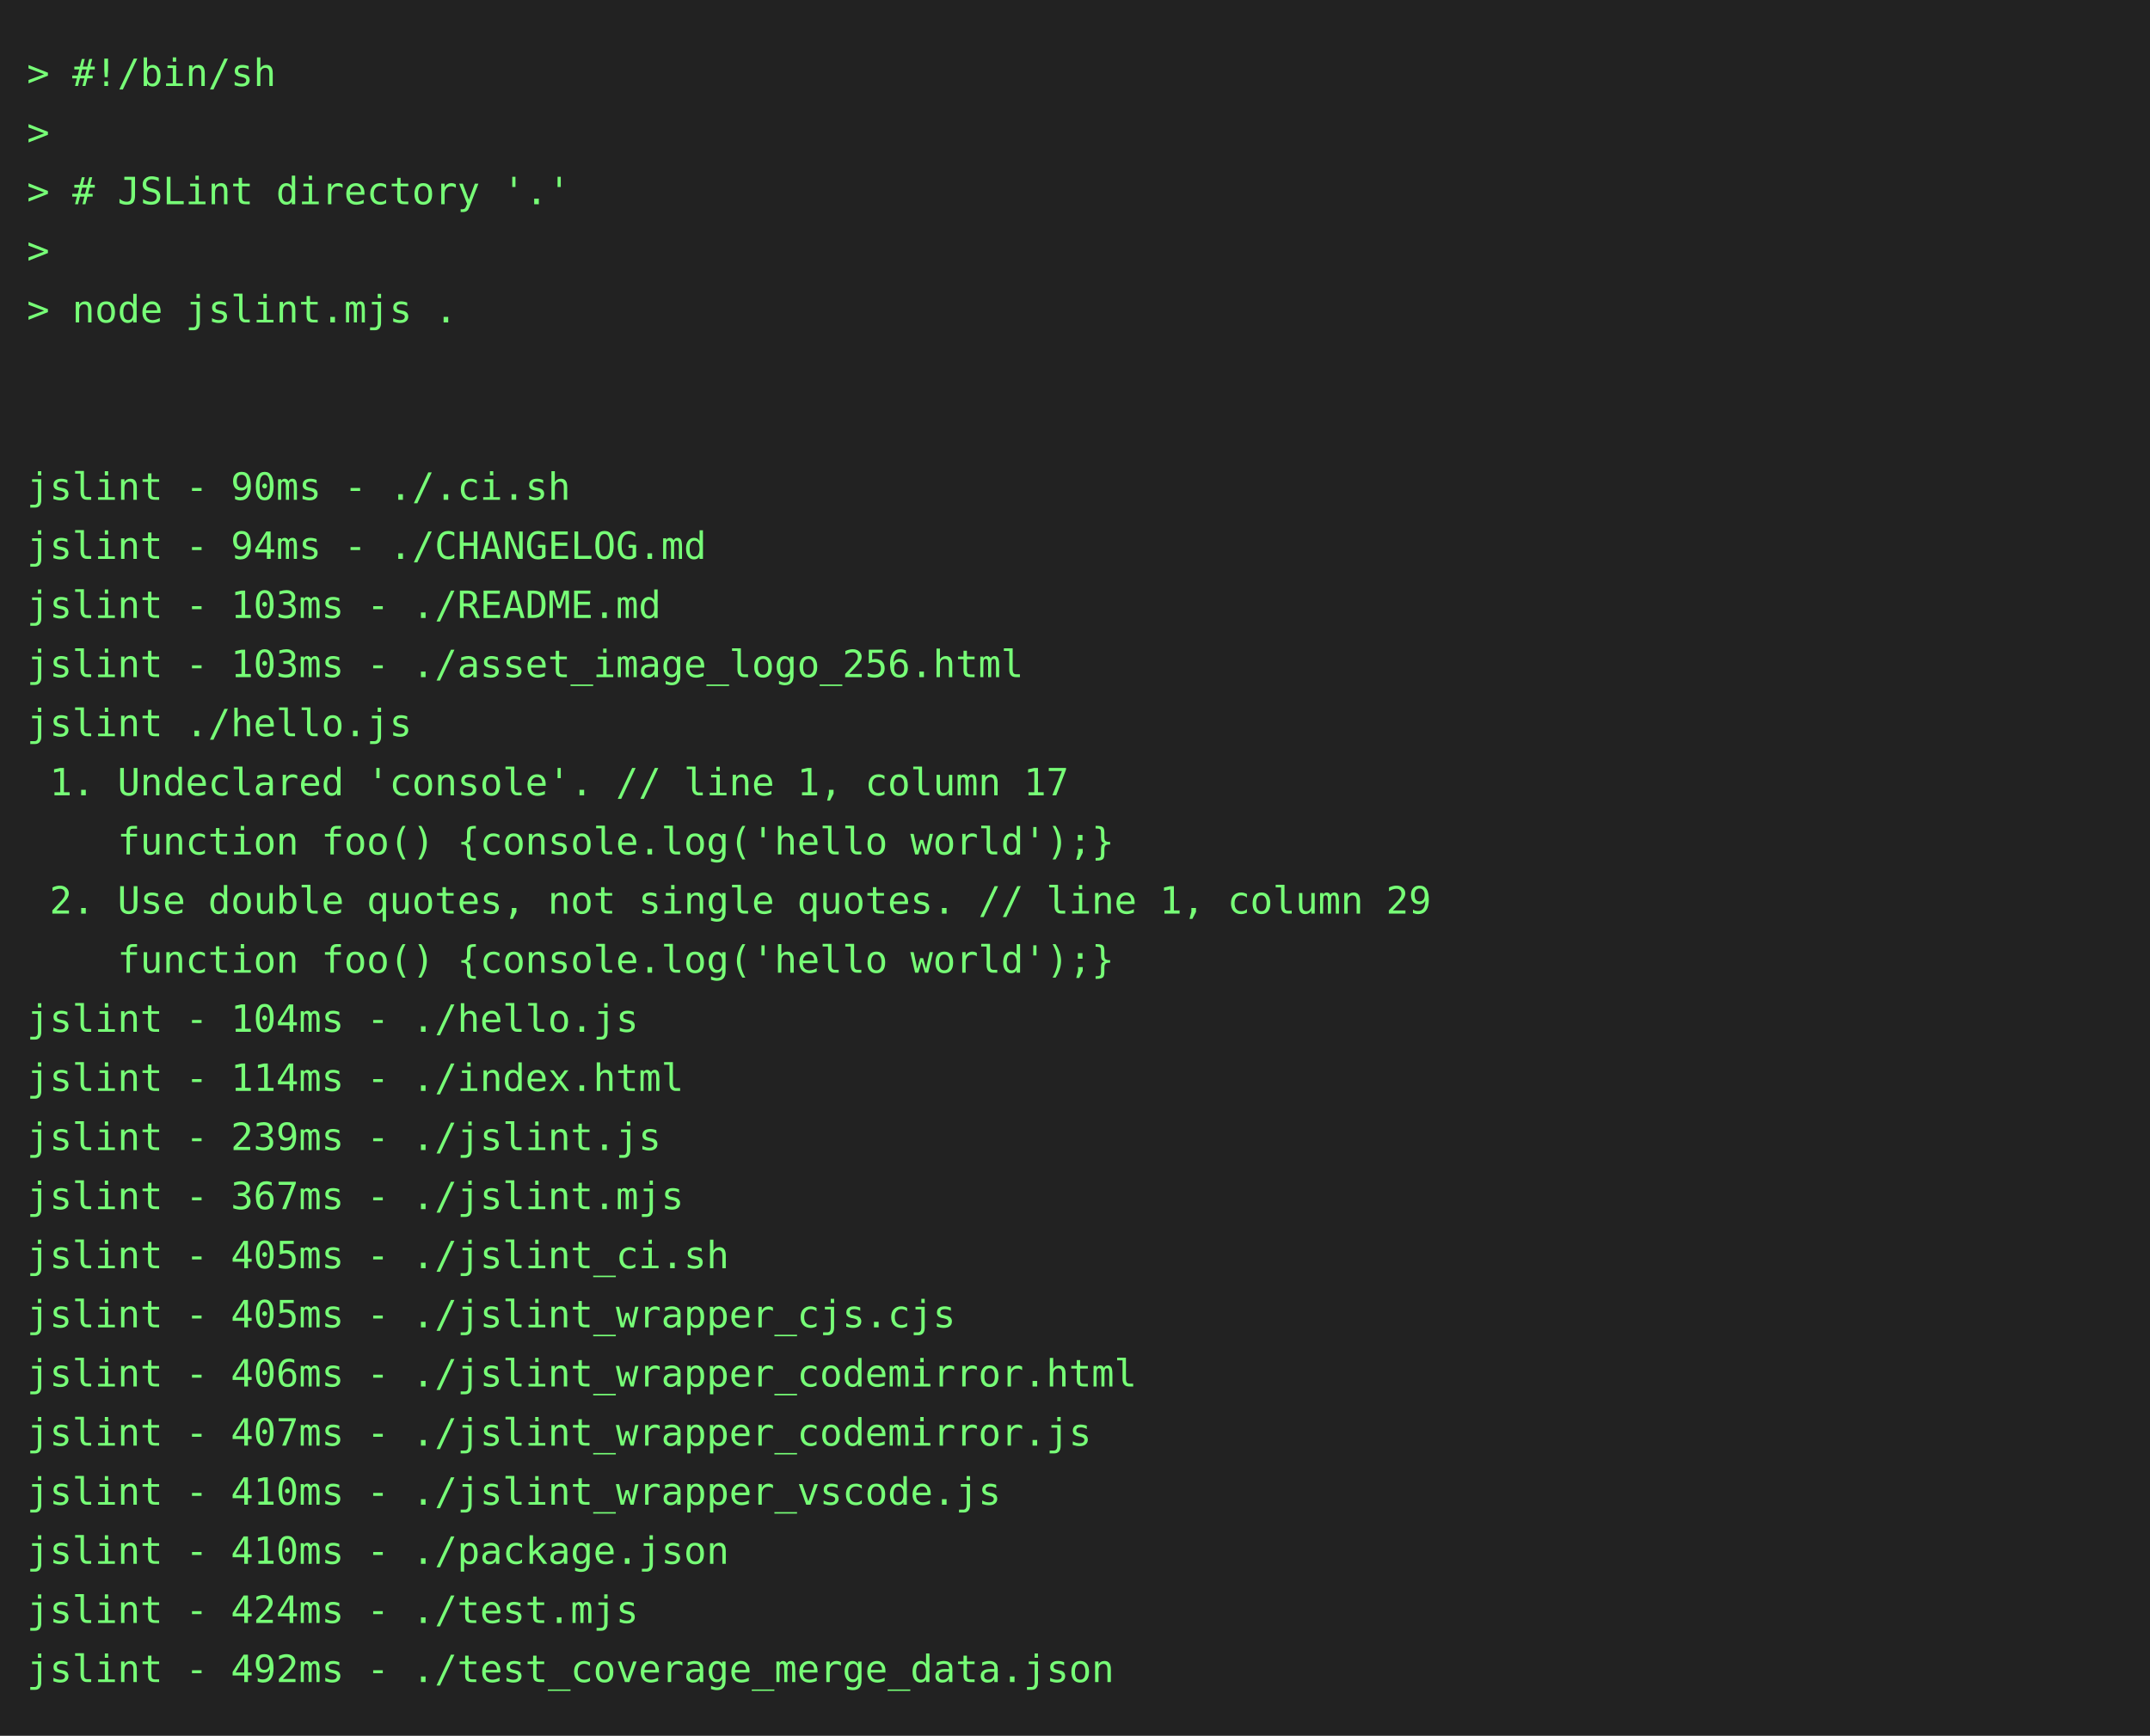
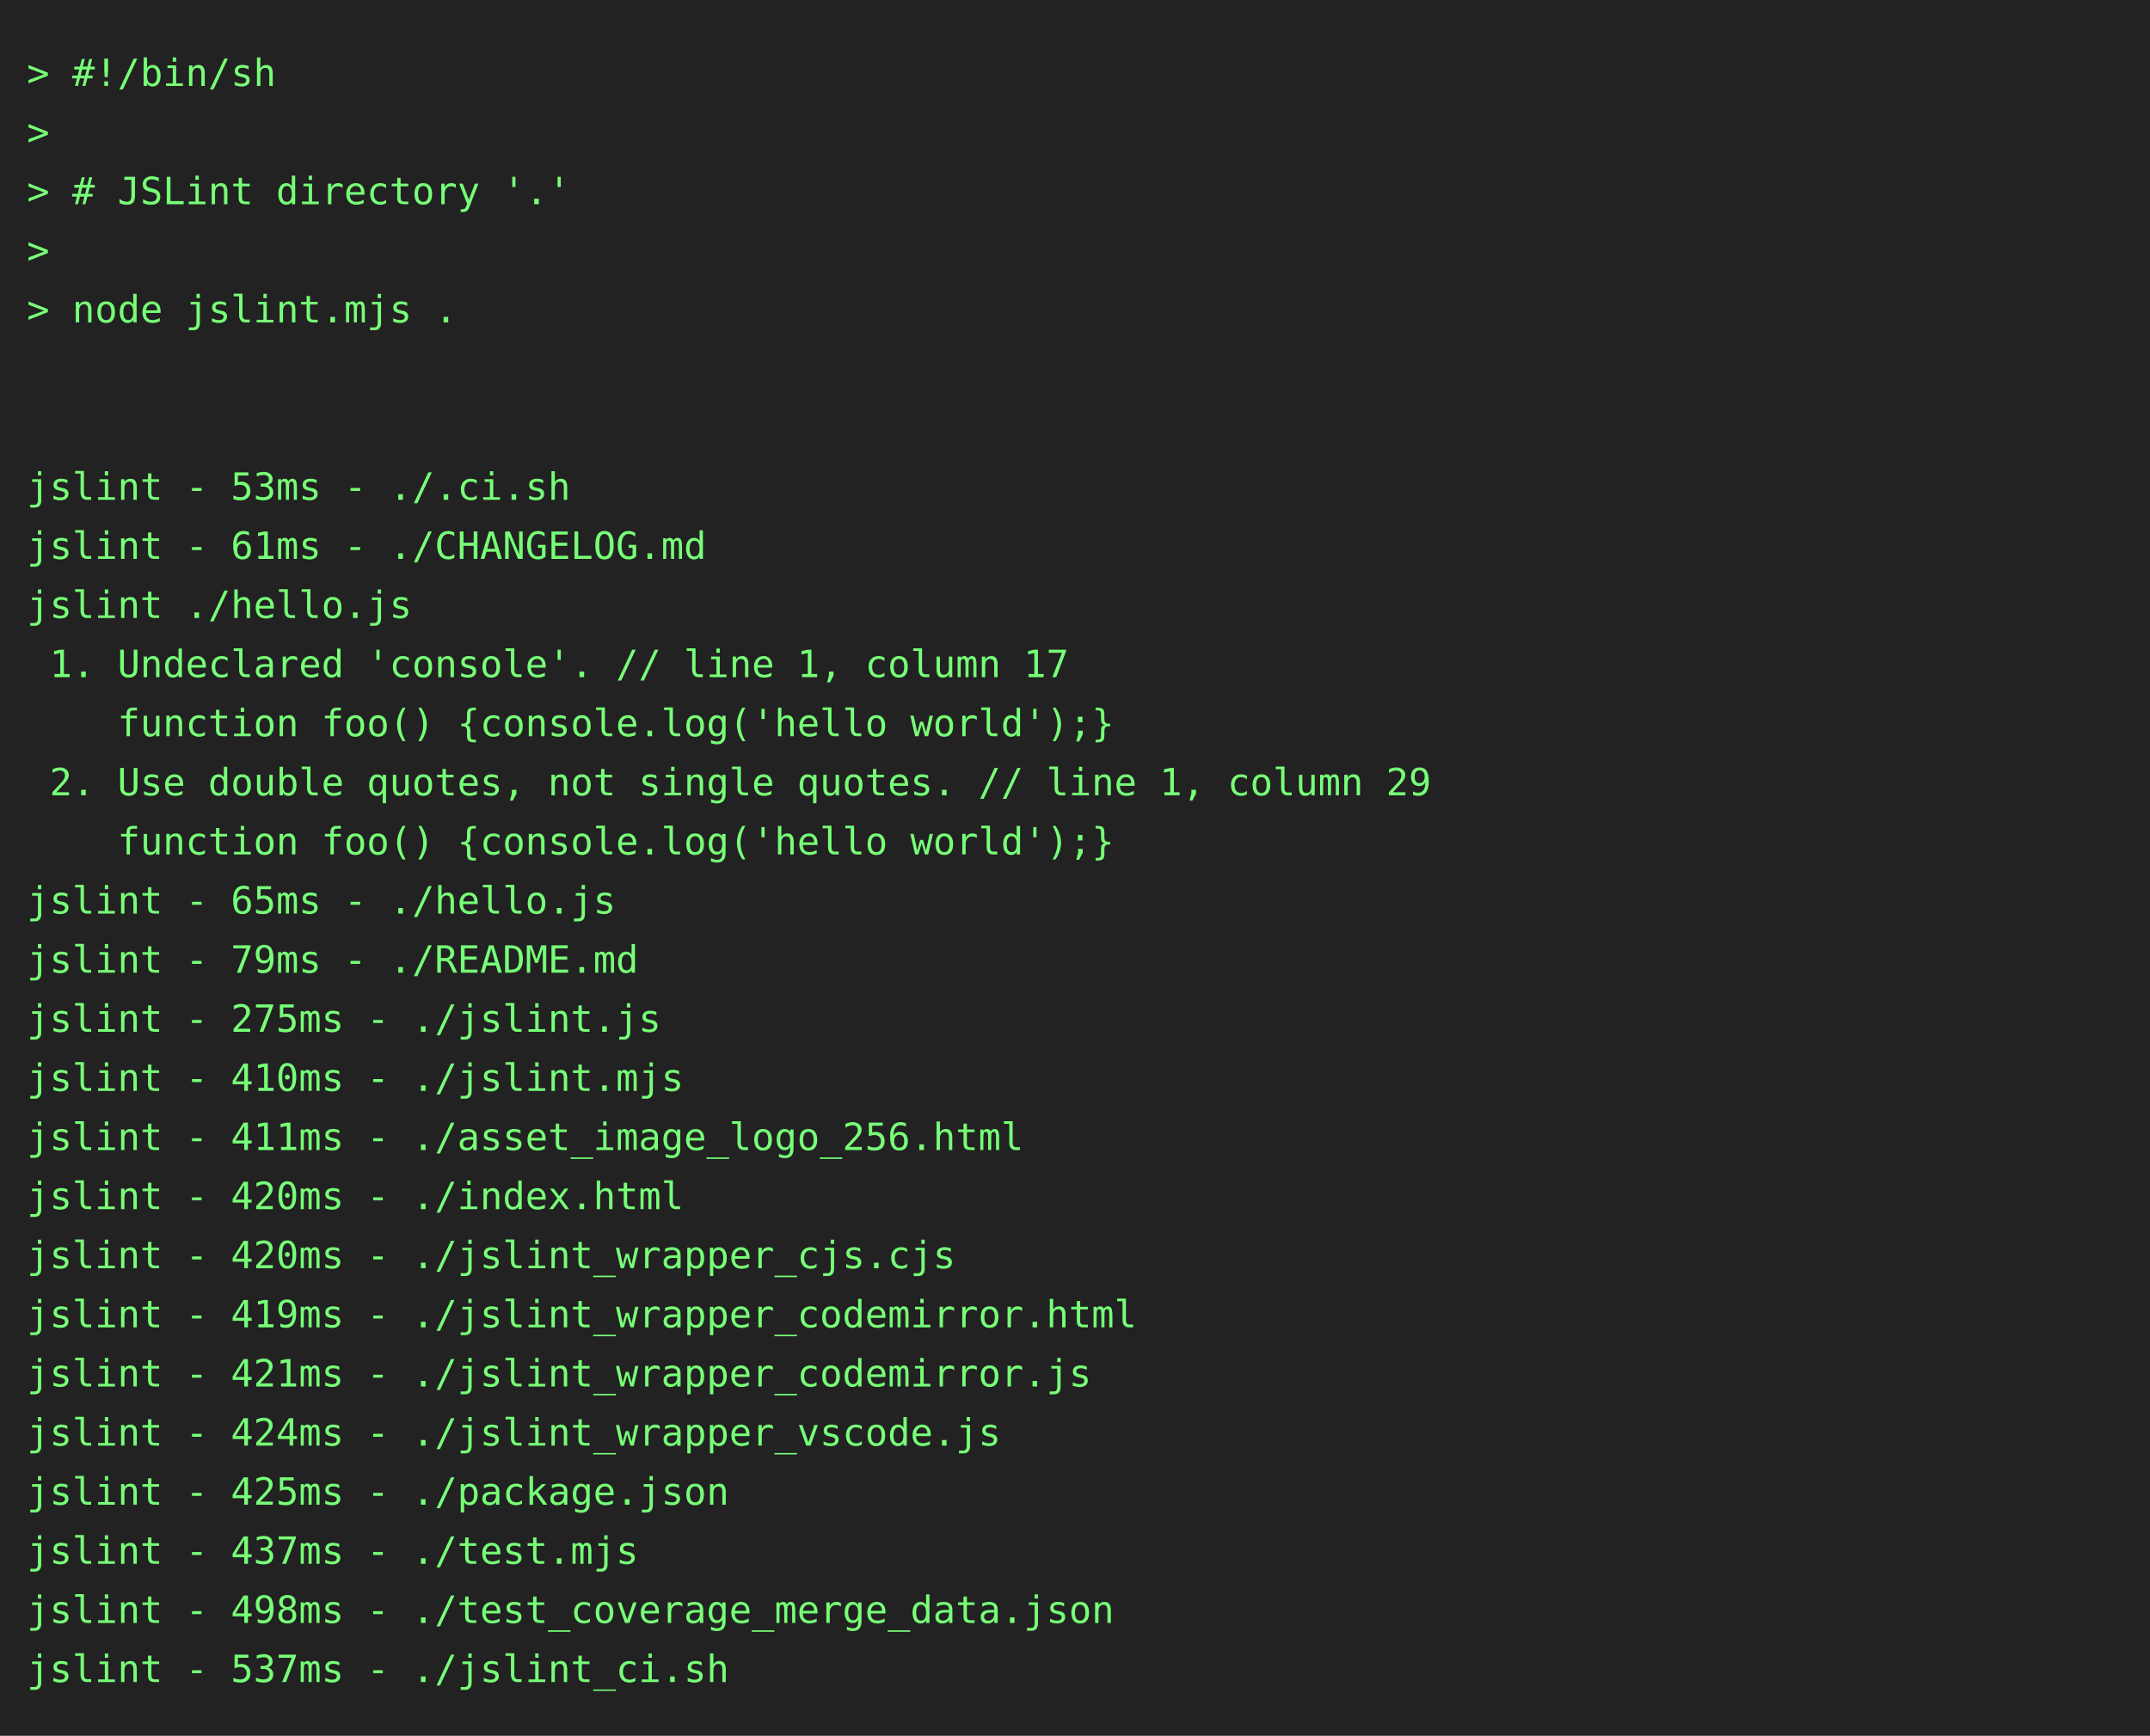
<svg xmlns="http://www.w3.org/2000/svg" height="646" width="800">
  <rect height="646" fill="#222" width="800" />
  <text fill="#7f7" font-family="consolas, menlo, monospace" font-size="14" xml:space="preserve">
    <tspan lengthAdjust="spacingAndGlyphs" textLength="768" x="10" y="32">&gt; #!/bin/sh                                                                                      </tspan>
    <tspan lengthAdjust="spacingAndGlyphs" textLength="768" x="10" y="54">&gt;                                                                                                </tspan>
    <tspan lengthAdjust="spacingAndGlyphs" textLength="768" x="10" y="76">&gt; # JSLint directory '.'                                                                         </tspan>
    <tspan lengthAdjust="spacingAndGlyphs" textLength="768" x="10" y="98">&gt;                                                                                                </tspan>
    <tspan lengthAdjust="spacingAndGlyphs" textLength="768" x="10" y="120">&gt; node jslint.mjs .                                                                              </tspan>
    <tspan lengthAdjust="spacingAndGlyphs" textLength="768" x="10" y="142">                                                                                                 </tspan>
    <tspan lengthAdjust="spacingAndGlyphs" textLength="768" x="10" y="164">                                                                                                 </tspan>
-     <tspan lengthAdjust="spacingAndGlyphs" textLength="768" x="10" y="186">jslint - 90ms - ./.ci.sh                                                                         </tspan>
-     <tspan lengthAdjust="spacingAndGlyphs" textLength="768" x="10" y="208">jslint - 94ms - ./CHANGELOG.md                                                                   </tspan>
-     <tspan lengthAdjust="spacingAndGlyphs" textLength="768" x="10" y="230">jslint - 103ms - ./README.md                                                                     </tspan>
-     <tspan lengthAdjust="spacingAndGlyphs" textLength="768" x="10" y="252">jslint - 103ms - ./asset_image_logo_256.html                                                     </tspan>
-     <tspan lengthAdjust="spacingAndGlyphs" textLength="768" x="10" y="274">jslint ./hello.js                                                                                </tspan>
-     <tspan lengthAdjust="spacingAndGlyphs" textLength="768" x="10" y="296"> 1. Undeclared 'console'. // line 1, column 17                                                   </tspan>
+     <tspan lengthAdjust="spacingAndGlyphs" textLength="768" x="10" y="186">jslint - 53ms - ./.ci.sh                                                                         </tspan>
+     <tspan lengthAdjust="spacingAndGlyphs" textLength="768" x="10" y="208">jslint - 61ms - ./CHANGELOG.md                                                                   </tspan>
+     <tspan lengthAdjust="spacingAndGlyphs" textLength="768" x="10" y="230">jslint ./hello.js                                                                                </tspan>
+     <tspan lengthAdjust="spacingAndGlyphs" textLength="768" x="10" y="252"> 1. Undeclared 'console'. // line 1, column 17                                                   </tspan>
+     <tspan lengthAdjust="spacingAndGlyphs" textLength="768" x="10" y="274">    function foo() {console.log('hello world');}                                                 </tspan>
+     <tspan lengthAdjust="spacingAndGlyphs" textLength="768" x="10" y="296"> 2. Use double quotes, not single quotes. // line 1, column 29                                   </tspan>
    <tspan lengthAdjust="spacingAndGlyphs" textLength="768" x="10" y="318">    function foo() {console.log('hello world');}                                                 </tspan>
-     <tspan lengthAdjust="spacingAndGlyphs" textLength="768" x="10" y="340"> 2. Use double quotes, not single quotes. // line 1, column 29                                   </tspan>
-     <tspan lengthAdjust="spacingAndGlyphs" textLength="768" x="10" y="362">    function foo() {console.log('hello world');}                                                 </tspan>
-     <tspan lengthAdjust="spacingAndGlyphs" textLength="768" x="10" y="384">jslint - 104ms - ./hello.js                                                                      </tspan>
-     <tspan lengthAdjust="spacingAndGlyphs" textLength="768" x="10" y="406">jslint - 114ms - ./index.html                                                                    </tspan>
-     <tspan lengthAdjust="spacingAndGlyphs" textLength="768" x="10" y="428">jslint - 239ms - ./jslint.js                                                                     </tspan>
-     <tspan lengthAdjust="spacingAndGlyphs" textLength="768" x="10" y="450">jslint - 367ms - ./jslint.mjs                                                                    </tspan>
-     <tspan lengthAdjust="spacingAndGlyphs" textLength="768" x="10" y="472">jslint - 405ms - ./jslint_ci.sh                                                                  </tspan>
-     <tspan lengthAdjust="spacingAndGlyphs" textLength="768" x="10" y="494">jslint - 405ms - ./jslint_wrapper_cjs.cjs                                                        </tspan>
-     <tspan lengthAdjust="spacingAndGlyphs" textLength="768" x="10" y="516">jslint - 406ms - ./jslint_wrapper_codemirror.html                                                </tspan>
-     <tspan lengthAdjust="spacingAndGlyphs" textLength="768" x="10" y="538">jslint - 407ms - ./jslint_wrapper_codemirror.js                                                  </tspan>
-     <tspan lengthAdjust="spacingAndGlyphs" textLength="768" x="10" y="560">jslint - 410ms - ./jslint_wrapper_vscode.js                                                      </tspan>
-     <tspan lengthAdjust="spacingAndGlyphs" textLength="768" x="10" y="582">jslint - 410ms - ./package.json                                                                  </tspan>
-     <tspan lengthAdjust="spacingAndGlyphs" textLength="768" x="10" y="604">jslint - 424ms - ./test.mjs                                                                      </tspan>
-     <tspan lengthAdjust="spacingAndGlyphs" textLength="768" x="10" y="626">jslint - 492ms - ./test_coverage_merge_data.json                                                 </tspan>
+     <tspan lengthAdjust="spacingAndGlyphs" textLength="768" x="10" y="340">jslint - 65ms - ./hello.js                                                                       </tspan>
+     <tspan lengthAdjust="spacingAndGlyphs" textLength="768" x="10" y="362">jslint - 79ms - ./README.md                                                                      </tspan>
+     <tspan lengthAdjust="spacingAndGlyphs" textLength="768" x="10" y="384">jslint - 275ms - ./jslint.js                                                                     </tspan>
+     <tspan lengthAdjust="spacingAndGlyphs" textLength="768" x="10" y="406">jslint - 410ms - ./jslint.mjs                                                                    </tspan>
+     <tspan lengthAdjust="spacingAndGlyphs" textLength="768" x="10" y="428">jslint - 411ms - ./asset_image_logo_256.html                                                     </tspan>
+     <tspan lengthAdjust="spacingAndGlyphs" textLength="768" x="10" y="450">jslint - 420ms - ./index.html                                                                    </tspan>
+     <tspan lengthAdjust="spacingAndGlyphs" textLength="768" x="10" y="472">jslint - 420ms - ./jslint_wrapper_cjs.cjs                                                        </tspan>
+     <tspan lengthAdjust="spacingAndGlyphs" textLength="768" x="10" y="494">jslint - 419ms - ./jslint_wrapper_codemirror.html                                                </tspan>
+     <tspan lengthAdjust="spacingAndGlyphs" textLength="768" x="10" y="516">jslint - 421ms - ./jslint_wrapper_codemirror.js                                                  </tspan>
+     <tspan lengthAdjust="spacingAndGlyphs" textLength="768" x="10" y="538">jslint - 424ms - ./jslint_wrapper_vscode.js                                                      </tspan>
+     <tspan lengthAdjust="spacingAndGlyphs" textLength="768" x="10" y="560">jslint - 425ms - ./package.json                                                                  </tspan>
+     <tspan lengthAdjust="spacingAndGlyphs" textLength="768" x="10" y="582">jslint - 437ms - ./test.mjs                                                                      </tspan>
+     <tspan lengthAdjust="spacingAndGlyphs" textLength="768" x="10" y="604">jslint - 498ms - ./test_coverage_merge_data.json                                                 </tspan>
+     <tspan lengthAdjust="spacingAndGlyphs" textLength="768" x="10" y="626">jslint - 537ms - ./jslint_ci.sh                                                                  </tspan>
  </text>
</svg>
